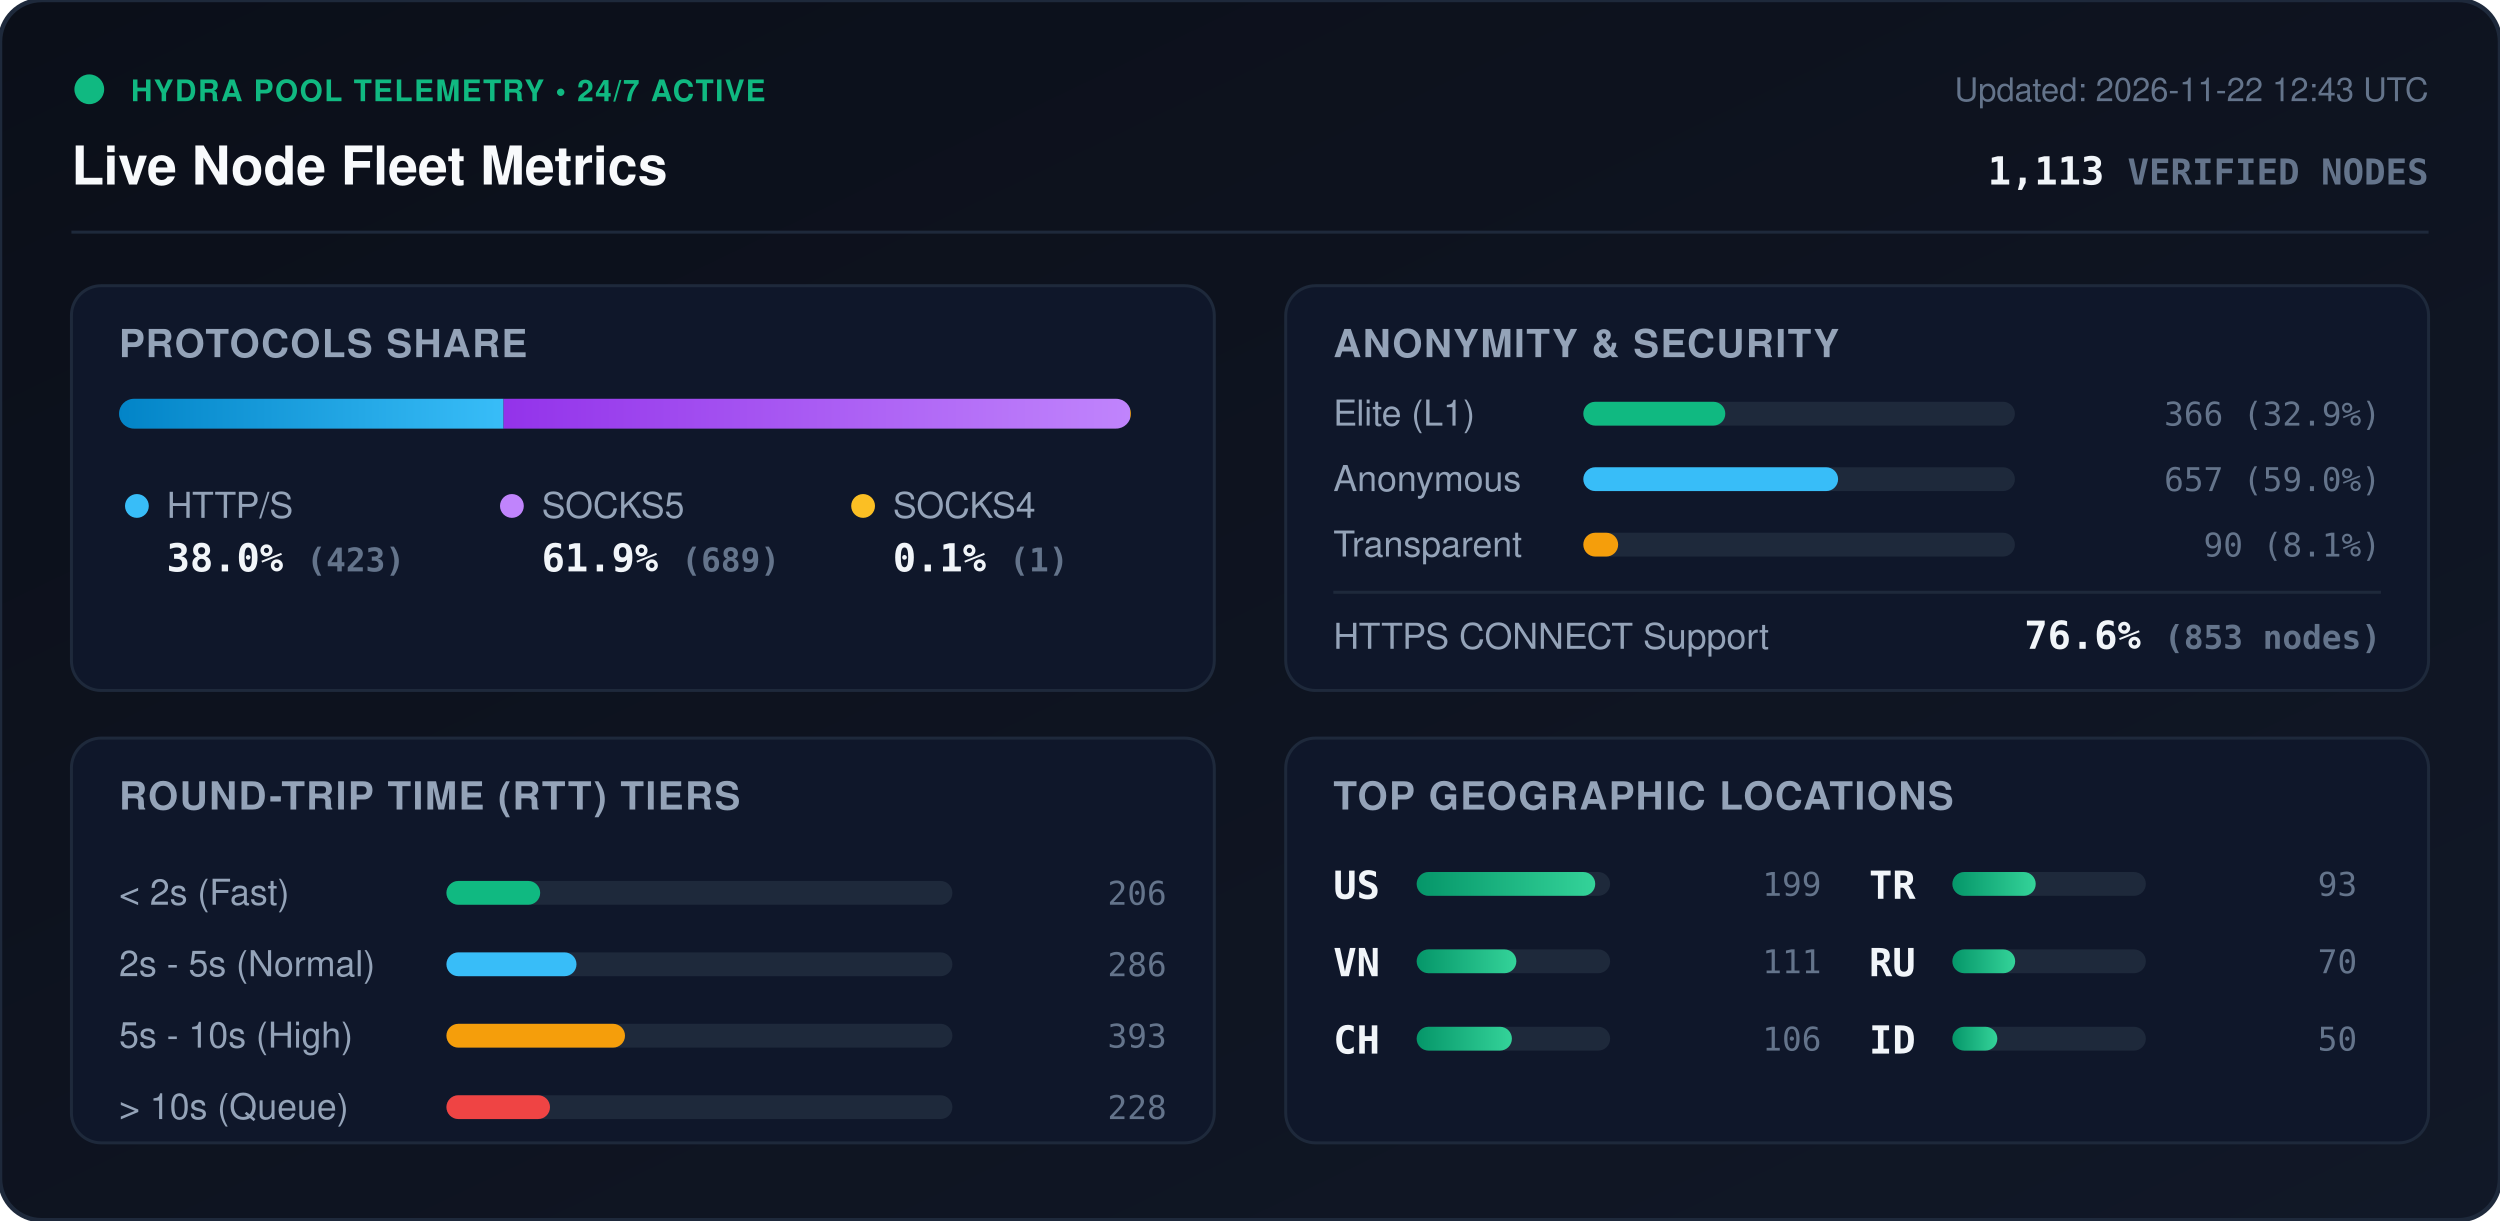
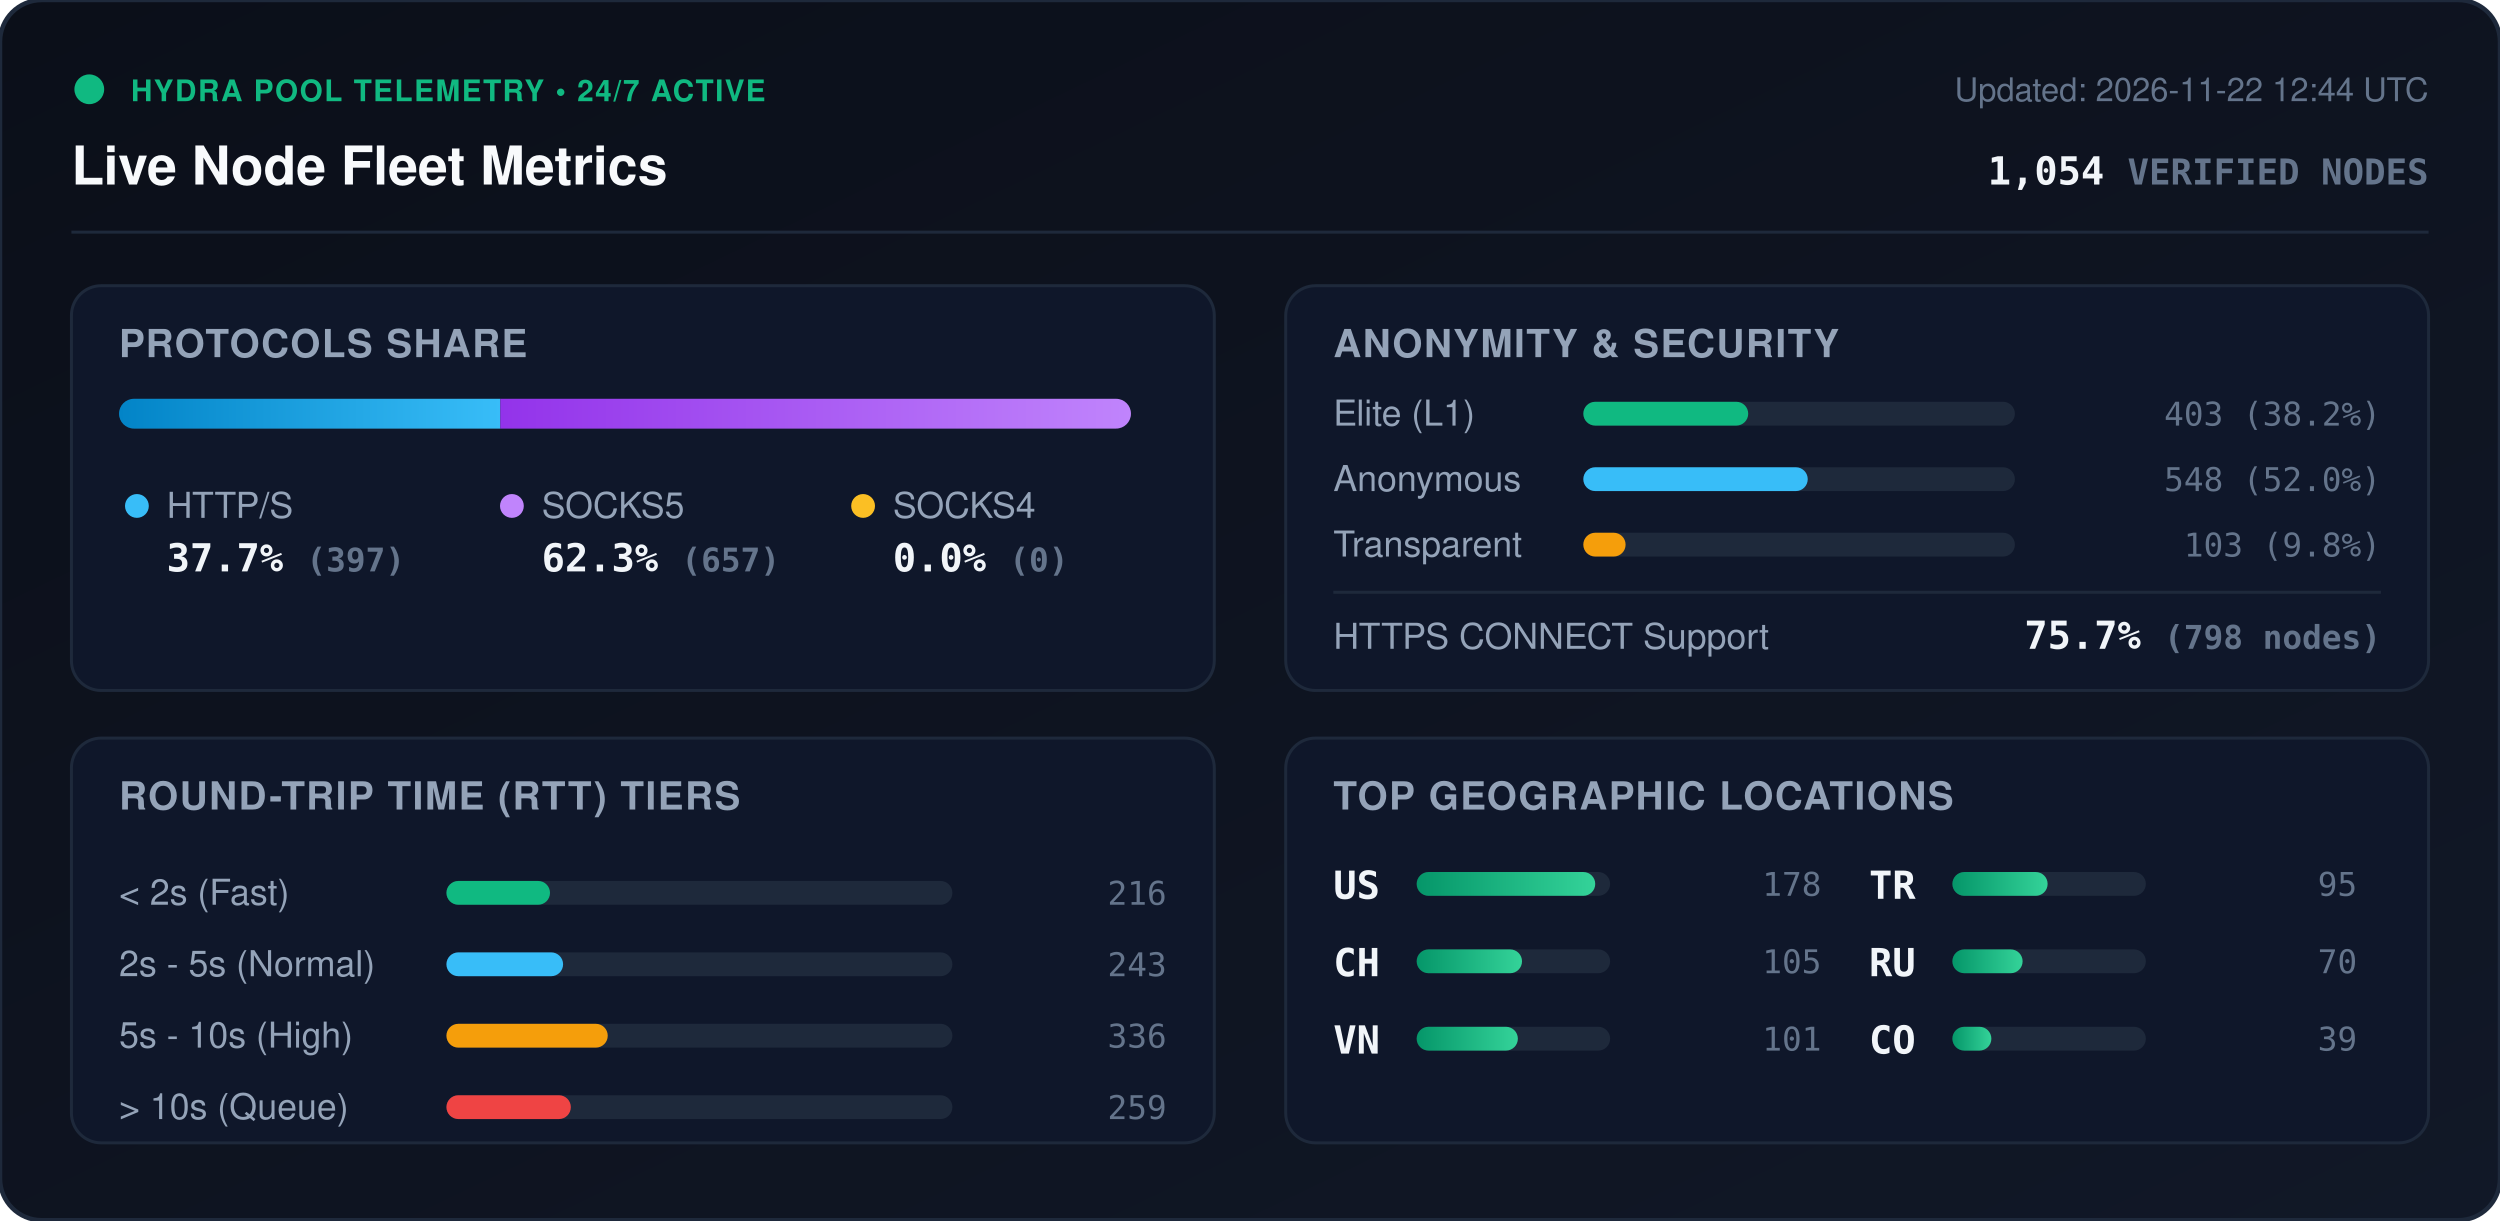
<svg xmlns="http://www.w3.org/2000/svg" viewBox="0 0 840 410" width="840" height="410" style="max-width: 100%; height: auto;">
  <defs>
    <linearGradient id="bg" x1="0%" y1="0%" x2="100%" y2="100%">
      <stop offset="0%" stop-color="#0b0f19" />
      <stop offset="100%" stop-color="#111827" />
    </linearGradient>
    <linearGradient id="bar-http" x1="0%" y1="0%" x2="100%" y2="0%">
      <stop offset="0%" stop-color="#0284c7" />
      <stop offset="100%" stop-color="#38bdf8" />
    </linearGradient>
    <linearGradient id="bar-socks5" x1="0%" y1="0%" x2="100%" y2="0%">
      <stop offset="0%" stop-color="#9333ea" />
      <stop offset="100%" stop-color="#c084fc" />
    </linearGradient>
    <linearGradient id="bar-socks4" x1="0%" y1="0%" x2="100%" y2="0%">
      <stop offset="0%" stop-color="#d97706" />
      <stop offset="100%" stop-color="#fbbf24" />
    </linearGradient>
    <linearGradient id="bar-green" x1="0%" y1="0%" x2="100%" y2="0%">
      <stop offset="0%" stop-color="#059669" />
      <stop offset="100%" stop-color="#34d399" />
    </linearGradient>
    <clipPath id="prog-track-clip">
      <rect width="340.0" height="10" rx="5" />
    </clipPath>
    <style>
      .title { font: 700 18px -apple-system, BlinkMacSystemFont, 'Segoe UI', Helvetica, Arial, sans-serif; fill: #f8fafc; }
      .sub { font: 500 11px -apple-system, BlinkMacSystemFont, 'Segoe UI', Helvetica, Arial, sans-serif; fill: #64748b; }
      .section-hdr { font: 600 13px -apple-system, BlinkMacSystemFont, 'Segoe UI', Helvetica, Arial, sans-serif; fill: #94a3b8; letter-spacing: 0.5px; }
      .metric-val { font: 700 13px -apple-system, BlinkMacSystemFont, 'Segoe UI', Helvetica, Arial, sans-serif; fill: #f1f5f9; }
      .metric-lbl { font: 500 12px -apple-system, BlinkMacSystemFont, 'Segoe UI', Helvetica, Arial, sans-serif; fill: #94a3b8; }
      .badge-txt { font: 700 10px -apple-system, BlinkMacSystemFont, 'Segoe UI', Helvetica, Arial, sans-serif; fill: #10b981; letter-spacing: 0.5px; }
      .mono { font-family: ui-monospace, SFMono-Regular, Menlo, Monaco, Consolas, monospace; }
      .pulse { animation: beacon 2s infinite ease-in-out; }
      @keyframes beacon { 0%, 100% { opacity: 1; } 50% { opacity: 0.35; } }
    </style>
  </defs>
  <rect width="840" height="410" rx="14" fill="url(#bg)" stroke="#1e293b" stroke-width="1.5" />
  <g transform="translate(24, 24)">
    <circle cx="6" cy="6" r="5" fill="#10b981" class="pulse" />
    <text x="20" y="10" class="badge-txt">HYDRA POOL TELEMETRY • 24/7 ACTIVE</text>
    <text x="0" y="38" class="title">Live Node Fleet Metrics</text>
-     <text x="792" y="10" text-anchor="end" class="sub">Updated: 2026-11-22 12:43 UTC</text>
-     <text x="792" y="38" text-anchor="end" class="metric-val mono" fill="#38bdf8">1,113 <tspan font-size="12" fill="#64748b">VERIFIED NODES</tspan>
+     <text x="792" y="10" text-anchor="end" class="sub">Updated: 2026-11-22 12:44 UTC</text>
+     <text x="792" y="38" text-anchor="end" class="metric-val mono" fill="#38bdf8">1,054 <tspan font-size="12" fill="#64748b">VERIFIED NODES</tspan>
    </text>
  </g>
  <line x1="24" y1="78" x2="816" y2="78" stroke="#1e293b" stroke-width="1" />
  <g transform="translate(24, 96)">
    <rect width="384" height="136" rx="10" fill="#0f172a" stroke="#1e293b" />
    <text x="16" y="24" class="section-hdr">PROTOCOLS SHARE</text>
    <g transform="translate(16, 38)">
      <rect width="340.0" height="10" rx="5" fill="#1e293b" />
      <g clip-path="url(#prog-track-clip)">
-         <rect x="0" width="129.2" height="10" fill="url(#bar-http)" />
-         <rect x="129.2" width="210.5" height="10" fill="url(#bar-socks5)" />
-         <rect x="339.7" width="0.3" height="10" fill="url(#bar-socks4)" />
+         <rect x="0" width="128.1" height="10" fill="url(#bar-http)" />
+         <rect x="128.1" width="211.9" height="10" fill="url(#bar-socks5)" />
+         <rect x="340.0" width="0.0" height="10" fill="url(#bar-socks4)" />
      </g>
    </g>
    <g transform="translate(16, 68)">
      <circle cx="6" cy="6" r="4" fill="#38bdf8" />
      <text x="16" y="10" class="metric-lbl">HTTP/S</text>
-       <text x="16" y="28" class="metric-val mono">38.0% <tspan font-size="11" fill="#64748b">(423)</tspan>
+       <text x="16" y="28" class="metric-val mono">37.7% <tspan font-size="11" fill="#64748b">(397)</tspan>
      </text>
      <circle cx="132" cy="6" r="4" fill="#c084fc" />
      <text x="142" y="10" class="metric-lbl">SOCKS5</text>
-       <text x="142" y="28" class="metric-val mono">61.9% <tspan font-size="11" fill="#64748b">(689)</tspan>
+       <text x="142" y="28" class="metric-val mono">62.3% <tspan font-size="11" fill="#64748b">(657)</tspan>
      </text>
      <circle cx="250" cy="6" r="4" fill="#fbbf24" />
      <text x="260" y="10" class="metric-lbl">SOCKS4</text>
-       <text x="260" y="28" class="metric-val mono">0.1% <tspan font-size="11" fill="#64748b">(1)</tspan>
+       <text x="260" y="28" class="metric-val mono">0.0% <tspan font-size="11" fill="#64748b">(0)</tspan>
      </text>
    </g>
  </g>
  <g transform="translate(432, 96)">
    <rect width="384" height="136" rx="10" fill="#0f172a" stroke="#1e293b" />
    <text x="16" y="24" class="section-hdr">ANONYMITY &amp; SECURITY</text>
    <text x="16" y="47" class="metric-lbl">Elite (L1)</text>
    <rect x="100" y="39" width="145.0" height="8" rx="4" fill="#1e293b" />
-     <rect x="100" y="39" width="47.7" height="8" rx="4" fill="#10b981" />
-     <text x="368" y="47" text-anchor="end" class="mono sub" fill="#e2e8f0">366 (32.9%)</text>
+     <rect x="100" y="39" width="55.4" height="8" rx="4" fill="#10b981" />
+     <text x="368" y="47" text-anchor="end" class="mono sub" fill="#e2e8f0">403 (38.2%)</text>
    <text x="16" y="69" class="metric-lbl">Anonymous</text>
    <rect x="100" y="61" width="145.0" height="8" rx="4" fill="#1e293b" />
-     <rect x="100" y="61" width="85.6" height="8" rx="4" fill="#38bdf8" />
-     <text x="368" y="69" text-anchor="end" class="mono sub" fill="#e2e8f0">657 (59.0%)</text>
+     <rect x="100" y="61" width="75.4" height="8" rx="4" fill="#38bdf8" />
+     <text x="368" y="69" text-anchor="end" class="mono sub" fill="#e2e8f0">548 (52.0%)</text>
    <text x="16" y="91" class="metric-lbl">Transparent</text>
    <rect x="100" y="83" width="145.0" height="8" rx="4" fill="#1e293b" />
-     <rect x="100" y="83" width="11.7" height="8" rx="4" fill="#f59e0b" />
-     <text x="368" y="91" text-anchor="end" class="mono sub" fill="#e2e8f0">90 (8.1%)</text>
+     <rect x="100" y="83" width="14.2" height="8" rx="4" fill="#f59e0b" />
+     <text x="368" y="91" text-anchor="end" class="mono sub" fill="#e2e8f0">103 (9.8%)</text>
    <line x1="16" y1="103" x2="368" y2="103" stroke="#1e293b" stroke-width="1" />
    <text x="16" y="122" class="metric-lbl">HTTPS CONNECT Support</text>
-     <text x="368" y="122" text-anchor="end" class="metric-val mono" fill="#34d399">76.6% <tspan font-size="11" fill="#64748b">(853 nodes)</tspan>
+     <text x="368" y="122" text-anchor="end" class="metric-val mono" fill="#34d399">75.7% <tspan font-size="11" fill="#64748b">(798 nodes)</tspan>
    </text>
  </g>
  <g transform="translate(24, 248)">
    <rect width="384" height="136" rx="10" fill="#0f172a" stroke="#1e293b" />
    <text x="16" y="24" class="section-hdr">ROUND-TRIP TIME (RTT) TIERS</text>
    <g transform="translate(16, 42)">
      <text x="0" y="14" class="metric-lbl">&lt; 2s (Fast)</text>
      <rect x="110" y="6" width="170" height="8" rx="4" fill="#1e293b" />
-       <rect x="110" y="6" width="31.5" height="8" rx="4" fill="#10b981" />
-       <text x="352" y="14" text-anchor="end" class="mono sub">206</text>
+       <rect x="110" y="6" width="34.8" height="8" rx="4" fill="#10b981" />
+       <text x="352" y="14" text-anchor="end" class="mono sub">216</text>
      <text x="0" y="38" class="metric-lbl">2s - 5s (Normal)</text>
      <rect x="110" y="30" width="170" height="8" rx="4" fill="#1e293b" />
-       <rect x="110" y="30" width="43.7" height="8" rx="4" fill="#38bdf8" />
-       <text x="352" y="38" text-anchor="end" class="mono sub">286</text>
+       <rect x="110" y="30" width="39.2" height="8" rx="4" fill="#38bdf8" />
+       <text x="352" y="38" text-anchor="end" class="mono sub">243</text>
      <text x="0" y="62" class="metric-lbl">5s - 10s (High)</text>
      <rect x="110" y="54" width="170" height="8" rx="4" fill="#1e293b" />
-       <rect x="110" y="54" width="60.0" height="8" rx="4" fill="#f59e0b" />
-       <text x="352" y="62" text-anchor="end" class="mono sub">393</text>
+       <rect x="110" y="54" width="54.2" height="8" rx="4" fill="#f59e0b" />
+       <text x="352" y="62" text-anchor="end" class="mono sub">336</text>
      <text x="0" y="86" class="metric-lbl">&gt; 10s (Queue)</text>
      <rect x="110" y="78" width="170" height="8" rx="4" fill="#1e293b" />
-       <rect x="110" y="78" width="34.8" height="8" rx="4" fill="#ef4444" />
-       <text x="352" y="86" text-anchor="end" class="mono sub">228</text>
+       <rect x="110" y="78" width="41.8" height="8" rx="4" fill="#ef4444" />
+       <text x="352" y="86" text-anchor="end" class="mono sub">259</text>
    </g>
  </g>
  <g transform="translate(432, 248)">
    <rect width="384" height="136" rx="10" fill="#0f172a" stroke="#1e293b" />
    <text x="16" y="24" class="section-hdr">TOP GEOGRAPHIC LOCATIONS</text>
    <g transform="translate(16, 42)">
      <g transform="translate(0, 0)">
        <text x="0" y="12" class="mono metric-val" font-size="12">US</text>
        <rect x="28" y="3" width="65" height="8" rx="4" fill="#1e293b" />
        <rect x="28" y="3" width="60.0" height="8" rx="4" fill="url(#bar-green)" />
-         <text x="164" y="11" text-anchor="end" class="mono sub">199</text>
+         <text x="164" y="11" text-anchor="end" class="mono sub">178</text>
      </g>
      <g transform="translate(0, 26)">
+         <text x="0" y="12" class="mono metric-val" font-size="12">CH</text>
+         <rect x="28" y="3" width="65" height="8" rx="4" fill="#1e293b" />
+         <rect x="28" y="3" width="35.4" height="8" rx="4" fill="url(#bar-green)" />
+         <text x="164" y="11" text-anchor="end" class="mono sub">105</text>
+       </g>
+       <g transform="translate(0, 52)">
        <text x="0" y="12" class="mono metric-val" font-size="12">VN</text>
        <rect x="28" y="3" width="65" height="8" rx="4" fill="#1e293b" />
-         <rect x="28" y="3" width="33.5" height="8" rx="4" fill="url(#bar-green)" />
-         <text x="164" y="11" text-anchor="end" class="mono sub">111</text>
-       </g>
-       <g transform="translate(0, 52)">
-         <text x="0" y="12" class="mono metric-val" font-size="12">CH</text>
-         <rect x="28" y="3" width="65" height="8" rx="4" fill="#1e293b" />
-         <rect x="28" y="3" width="32.0" height="8" rx="4" fill="url(#bar-green)" />
-         <text x="164" y="11" text-anchor="end" class="mono sub">106</text>
+         <rect x="28" y="3" width="34.0" height="8" rx="4" fill="url(#bar-green)" />
+         <text x="164" y="11" text-anchor="end" class="mono sub">101</text>
      </g>
      <g transform="translate(180, 0)">
        <text x="0" y="12" class="mono metric-val" font-size="12">TR</text>
        <rect x="28" y="3" width="65" height="8" rx="4" fill="#1e293b" />
-         <rect x="28" y="3" width="28.0" height="8" rx="4" fill="url(#bar-green)" />
-         <text x="164" y="11" text-anchor="end" class="mono sub">93</text>
+         <rect x="28" y="3" width="32.0" height="8" rx="4" fill="url(#bar-green)" />
+         <text x="164" y="11" text-anchor="end" class="mono sub">95</text>
      </g>
      <g transform="translate(180, 26)">
        <text x="0" y="12" class="mono metric-val" font-size="12">RU</text>
        <rect x="28" y="3" width="65" height="8" rx="4" fill="#1e293b" />
-         <rect x="28" y="3" width="21.1" height="8" rx="4" fill="url(#bar-green)" />
+         <rect x="28" y="3" width="23.6" height="8" rx="4" fill="url(#bar-green)" />
        <text x="164" y="11" text-anchor="end" class="mono sub">70</text>
      </g>
      <g transform="translate(180, 52)">
-         <text x="0" y="12" class="mono metric-val" font-size="12">ID</text>
+         <text x="0" y="12" class="mono metric-val" font-size="12">CO</text>
        <rect x="28" y="3" width="65" height="8" rx="4" fill="#1e293b" />
-         <rect x="28" y="3" width="15.1" height="8" rx="4" fill="url(#bar-green)" />
-         <text x="164" y="11" text-anchor="end" class="mono sub">50</text>
+         <rect x="28" y="3" width="13.1" height="8" rx="4" fill="url(#bar-green)" />
+         <text x="164" y="11" text-anchor="end" class="mono sub">39</text>
      </g>
    </g>
  </g>
</svg>
